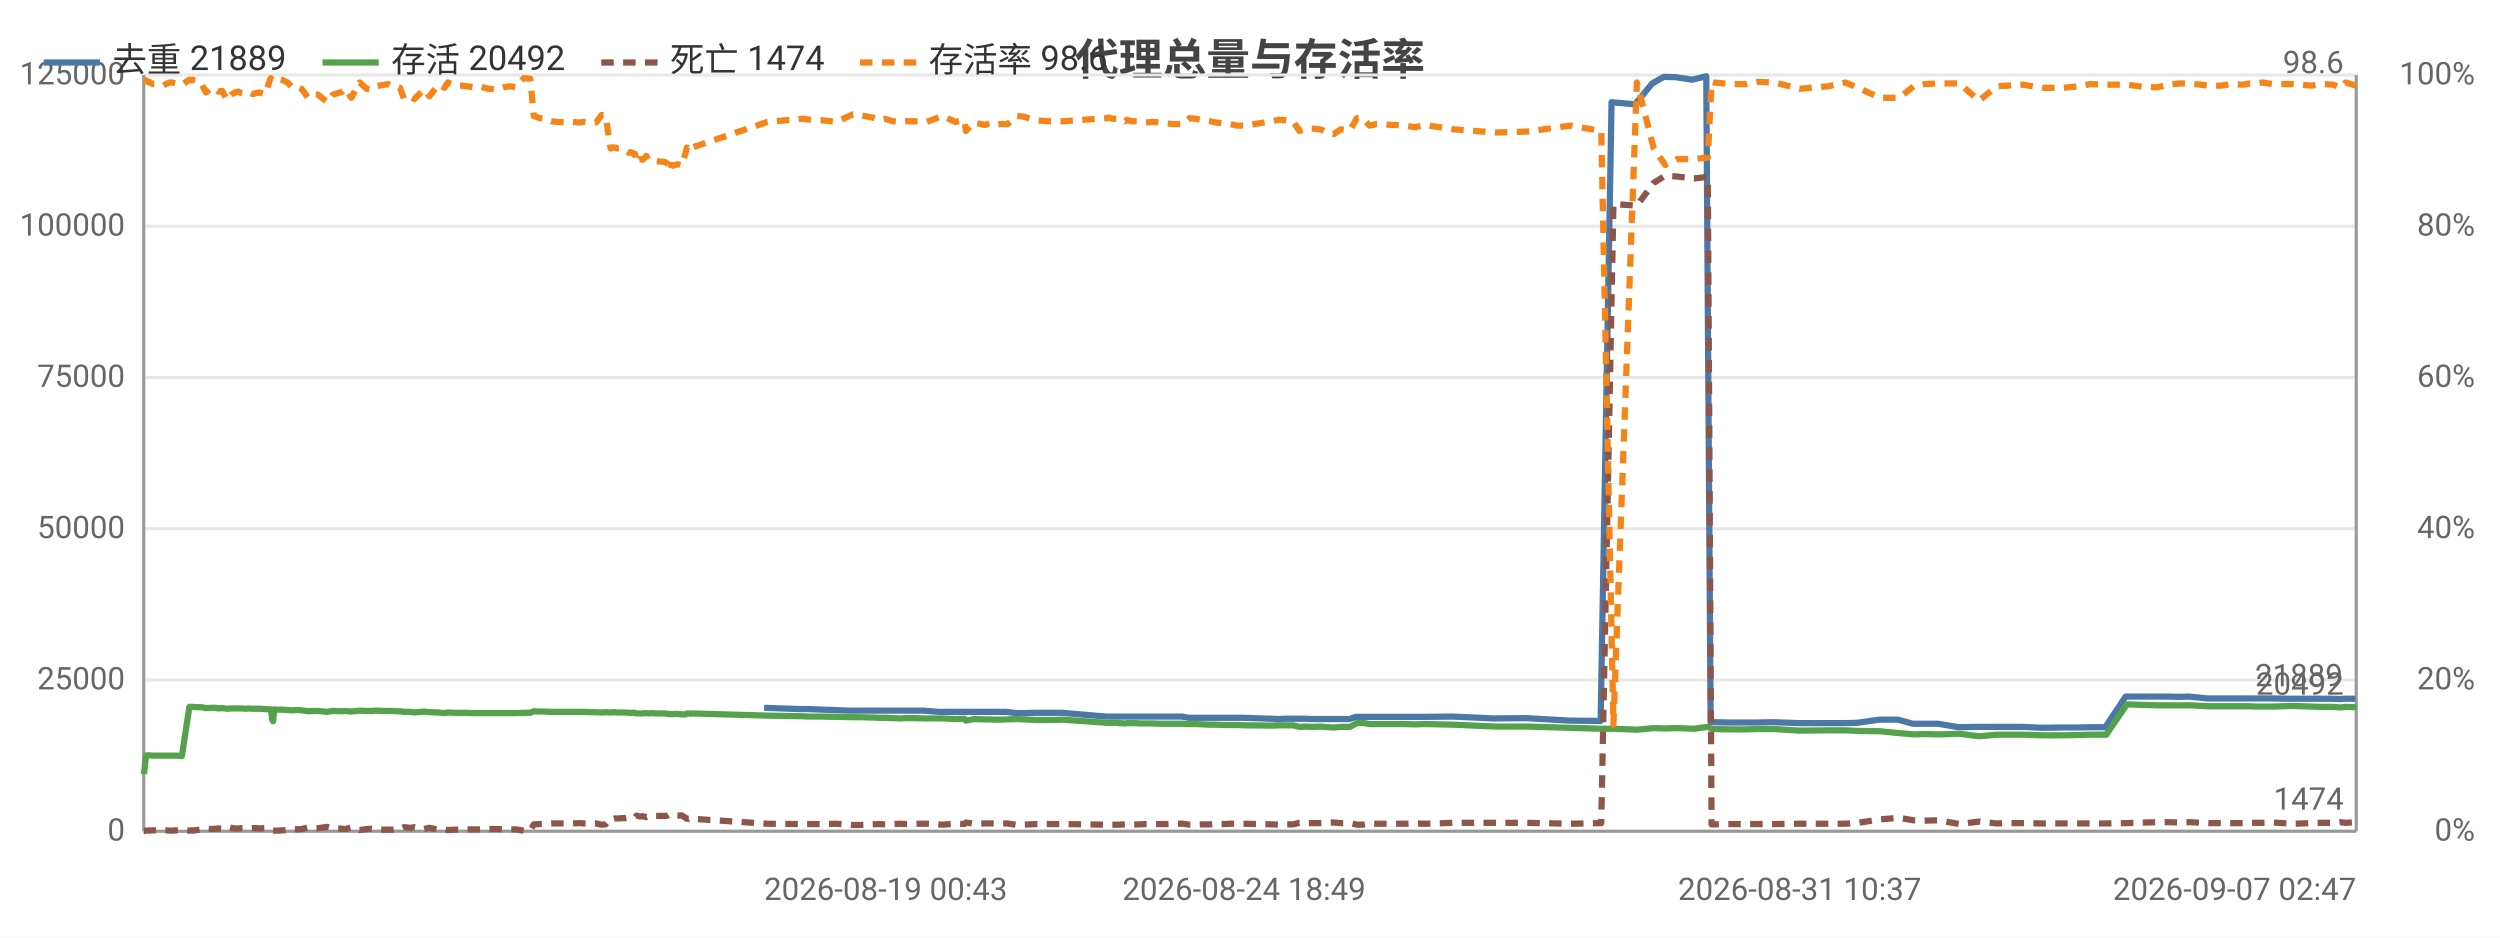
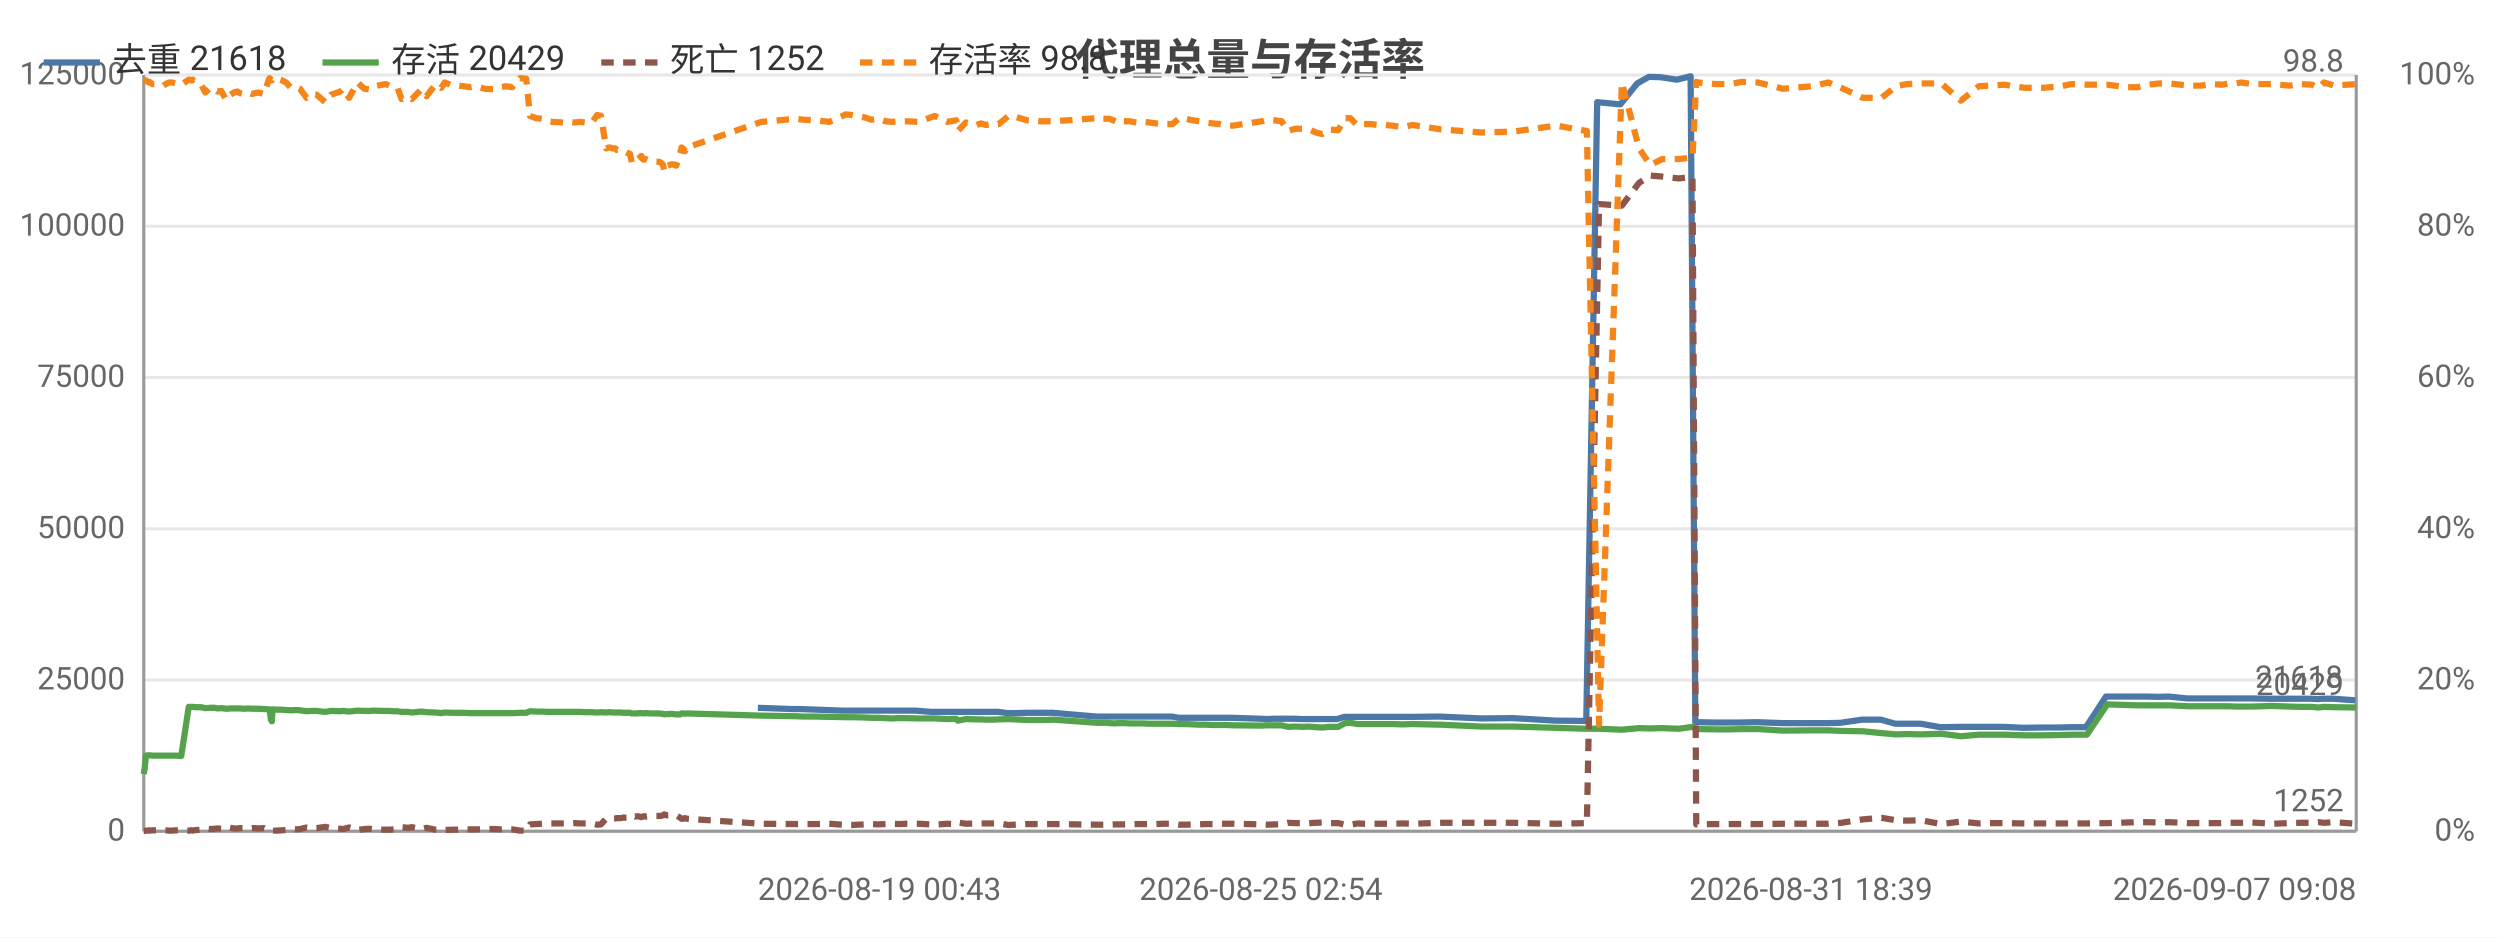
<svg xmlns="http://www.w3.org/2000/svg" width="800" height="300" viewBox="0 0 800 300">
  <rect width="800" height="300" fill="#ffffff" />
  <style>text{font-family:system-ui,-apple-system,'Segoe UI',Roboto,'PingFang SC','Microsoft YaHei','Noto Sans CJK SC',sans-serif}.g{stroke:#e8e8e8;stroke-width:1}.a{stroke:#999;stroke-width:1}.t{font-size:10px;fill:#666}.m{font-size:10px;text-anchor:middle;fill:#666}.e{font-size:10px;text-anchor:end;fill:#666}.l{font-size:11px;fill:#333}.tt{font-size:14px;font-weight:600;text-anchor:middle;fill:#444}.em{font-size:13px;text-anchor:middle;fill:#999}</style>
  <text class="tt" x="400.0" y="24">代理总量与存活率</text>
  <line class="g" x1="46" y1="266" x2="754" y2="266" />
  <text class="e" x="40" y="269">0</text>
  <line class="g" x1="46" y1="217.6" x2="754" y2="217.6" />
  <text class="e" x="40" y="220.6">25000</text>
  <line class="g" x1="46" y1="169.2" x2="754" y2="169.2" />
  <text class="e" x="40" y="172.2">50000</text>
  <line class="g" x1="46" y1="120.8" x2="754" y2="120.8" />
  <text class="e" x="40" y="123.8">75000</text>
  <line class="g" x1="46" y1="72.4" x2="754" y2="72.4" />
  <text class="e" x="40" y="75.4">100000</text>
  <line class="g" x1="46" y1="24" x2="754" y2="24" />
  <text class="e" x="40" y="27">125000</text>
  <text class="e" x="792" y="269">0%</text>
  <text class="e" x="792" y="220.6">20%</text>
  <text class="e" x="792" y="172.2">40%</text>
  <text class="e" x="792" y="123.8">60%</text>
  <text class="e" x="792" y="75.4">80%</text>
  <text class="e" x="792" y="27">100%</text>
  <line class="a" x1="754" y1="24" x2="754" y2="266" />
  <line class="a" x1="46" y1="24" x2="46" y2="266" />
  <line class="a" x1="46" y1="266" x2="754" y2="266" />
-   <polyline fill="none" stroke="#4c78a8" stroke-width="2" stroke-linejoin="round" points="244.5,226.5 255.8,226.9 258.0,226.9 271.8,227.4 273.7,227.4 278.0,227.4 280.0,227.4 282.1,227.4 284.7,227.4 286.7,227.4 288.9,227.4 291.2,227.4 295.4,227.4 300.5,227.8 305.4,227.8 308.3,227.8 308.8,227.8 311.4,227.8 314.8,227.8 315.6,227.8 316.3,227.8 317.8,227.8 319.8,227.8 322.0,227.8 325.2,228.2 327.0,228.2 331.2,228.1 335.4,228.1 336.9,228.1 339.8,228.1 353.9,229.3 354.6,229.3 355.6,229.3 357.3,229.3 357.8,229.3 359.8,229.3 360.3,229.3 360.8,229.3 361.9,229.3 362.6,229.3 364.4,229.3 366.4,229.3 368.6,229.3 370.9,229.3 373.0,229.3 375.3,229.3 378.3,229.3 380.5,229.7 382.4,229.7 384.7,229.7 386.8,229.7 388.9,229.7 391.2,229.7 393.4,229.7 395.6,229.7 397.8,229.7 407.1,230.0 409.0,230.1 411.2,230.0 413.4,230.0 415.5,230.0 417.9,230.0 420.2,230.1 422.2,230.1 424.5,230.1 426.5,230.1 428.7,230.1 431.7,230.1 433.9,229.4 435.7,229.4 438.0,229.4 440.2,229.4 442.2,229.4 444.7,229.4 446.9,229.4 449.2,229.4 452.5,229.4 455.8,229.4 464.9,229.3 478.1,229.9 488.4,229.8 502.3,230.6 512.2,230.7 515.7,32.7 523.2,33.4 528.7,26.7 532.4,24.6 536.2,24.7 541.5,25.5 546.0,24.4 547.4,231.1 548.1,231.1 553.6,231.2 558.5,231.2 562.2,231.2 567.5,231.1 575.6,231.4 584.8,231.4 590.3,231.4 594.3,231.3 601.3,230.3 607.4,230.3 612.1,231.6 615.6,231.6 620.2,231.6 626.7,232.7 633.0,232.6 638.8,232.6 642.2,232.6 647.1,232.6 653.6,232.9 659.8,232.8 665.3,232.8 668.8,232.7 673.7,232.7 680.2,222.9 686.3,222.9 690.2,222.9 693.3,222.9 697.1,223.0 700.4,222.9 706.4,223.5 710.6,223.5 713.6,223.5 717.4,223.5 719.6,223.5 721.8,223.5 723.6,223.5 727.1,223.5 733.4,223.6 739.1,223.6 742.8,223.6 746.3,223.6 748.6,223.7 750.3,223.6 753.7,223.6" />
-   <text class="t" x="749.7" y="219.6" text-anchor="end" fill="#4c78a8">21889</text>
-   <polyline fill="none" stroke="#54a24b" stroke-width="2" stroke-linejoin="round" points="46,247.7 46.3,245.8 46.7,241.8 47.3,241.7 47.7,241.7 47.8,241.7 48.9,241.8 50.0,241.8 51.1,241.8 52.3,241.8 53.1,241.8 54.2,241.8 55.2,241.8 56.3,241.8 58.2,241.9 60.6,226.2 60.8,226.2 61.1,226.2 61.6,226.2 61.7,226.2 62.9,226.3 63.1,226.3 64.5,226.3 65.9,226.6 67.6,226.5 69.0,226.5 69.8,226.7 71.1,226.6 72.7,226.8 74.0,226.7 75.1,226.7 76.3,226.7 77.2,226.7 78.6,226.8 79.7,226.7 80.9,226.8 81.9,226.8 83.0,226.8 84.9,226.9 86.5,227.0 86.7,227.0 87.1,230.3 87.4,230.8 87.7,227.0 88.9,227.1 90.6,227.1 92.0,227.2 93.6,227.3 95.3,227.2 96.5,227.3 98.6,227.6 100.2,227.5 101.8,227.5 104.7,227.8 106.5,227.5 109.6,227.6 110.5,227.5 112.4,227.7 115.1,227.4 117.3,227.5 118.9,227.5 120.2,227.4 123.1,227.5 124.2,227.5 125.3,227.5 126.8,227.6 128.0,227.6 129.3,227.8 130.4,227.8 131.4,227.8 132.6,228.0 135.7,227.7 137.4,227.9 140.3,228.0 141.2,228.1 142.2,228.2 143.3,228.0 145.8,228.1 147.6,228.1 149.4,228.1 151.4,228.2 153.4,228.2 156.2,228.2 159.5,228.2 161.3,228.2 163.2,228.2 165.0,228.2 167.6,228.1 169.7,228.1 170.8,227.6 172.7,227.7 174.6,227.7 176.4,227.8 178.2,227.8 181.6,227.8 183.2,227.8 185.2,227.8 187.0,227.8 188.8,227.9 190.8,227.9 192.5,228.0 193.8,227.9 195.4,228.0 196.3,227.9 196.7,227.9 197.6,228.0 198.4,228.0 198.9,228.0 199.3,228.0 200.1,228.0 201.3,228.1 201.7,228.1 202.1,228.1 203.2,228.1 203.7,228.3 204.8,228.3 205.6,228.3 206.2,228.2 206.8,228.2 207.6,228.3 208.2,228.2 209.9,228.3 212.7,228.3 213.2,228.4 213.8,228.4 214.3,228.6 214.9,228.5 215.3,228.5 216.0,228.5 216.5,228.4 217.0,228.5 218.1,228.6 219.4,228.6 219.8,228.3 220.4,228.3 220.9,228.4 221.5,228.3 245.6,229.0 256.9,229.2 259.1,229.3 263.2,229.3 267.6,229.4 272.9,229.5 274.8,229.5 279.1,229.6 281.2,229.7 283.2,229.7 285.8,229.8 287.8,229.9 290.0,229.8 292.3,229.8 296.5,229.9 301.6,229.9 305.7,230.1 308.6,230.0 309.1,230.6 311.7,230.1 315.2,230.2 316.0,230.2 316.7,230.2 318.2,230.3 320.2,230.3 322.4,230.2 325.5,230.1 327.4,230.2 331.6,230.4 335.7,230.4 337.2,230.4 340.1,230.3 354.2,231.3 354.9,231.3 355.9,231.3 357.6,231.3 358.1,231.4 360.1,231.5 360.7,231.4 361.0,231.4 362.2,231.4 362.9,231.4 364.7,231.5 366.7,231.5 368.9,231.5 371.2,231.6 373.3,231.6 375.5,231.6 378.5,231.6 380.7,231.7 382.7,231.7 385.0,231.8 387.2,231.9 389.2,231.9 391.6,232.0 393.7,232.0 395.9,232.0 398.1,232.1 407.3,232.2 409.2,232.1 411.5,232.1 413.8,232.1 415.8,232.6 418.2,232.5 420.5,232.6 422.6,232.5 424.8,232.7 426.8,232.8 429.0,232.6 432.0,232.6 434.2,231.4 436.0,231.3 438.3,231.7 440.4,231.7 442.6,231.7 445.0,231.7 447.1,231.7 449.5,231.7 452.8,231.8 456.0,231.7 465.2,231.9 478.5,232.5 488.7,232.5 502.5,232.9 512.4,233.2 516.3,233.2 523.8,233.5 529.2,233.0 532.9,233.1 536.7,233.0 542.1,233.2 546.5,232.6 547.7,233.2 548.4,233.3 554.0,233.4 558.8,233.4 562.4,233.3 567.8,233.3 575.9,233.8 585.1,233.7 590.5,233.7 594.6,233.9 601.6,234.0 607.7,234.6 612.4,235.0 615.8,234.9 620.5,235.0 627.0,234.8 633.3,235.6 639.0,235.1 642.5,235.1 647.3,235.1 653.8,235.3 660.0,235.3 665.6,235.2 669.0,235.1 674.0,235.1 680.6,225.4 686.7,225.6 690.5,225.7 693.6,225.7 697.5,225.7 700.7,225.7 706.8,226.0 710.9,226.0 713.9,226.0 717.8,226.0 719.9,226.0 722.2,226.1 723.9,226.1 727.3,226.1 733.7,225.9 739.5,226.1 743.1,226.2 746.7,226.2 748.9,226.4 750.6,226.2 754,226.3" />
-   <text class="t" x="750" y="222.3" text-anchor="end" fill="#54a24b">20492</text>
-   <polyline fill="none" stroke="#8c564b" stroke-width="2" stroke-dasharray="4,3" stroke-linejoin="round" points="46,265.9 46.3,265.9 46.7,265.8 47.3,265.8 47.7,265.7 47.8,265.8 48.9,265.7 50.0,265.7 51.1,265.7 52.3,265.7 53.1,265.7 54.2,265.8 55.2,265.8 56.3,265.7 58.2,265.7 60.6,265.8 60.8,265.8 61.1,265.7 61.6,265.7 61.7,265.8 62.9,265.6 63.1,265.6 64.5,265.5 65.9,265.1 67.6,265.3 69.0,265.2 69.8,265.1 71.1,265.2 72.7,264.6 74.0,264.9 75.1,265.1 76.3,265.1 77.2,265.0 78.6,265.0 79.7,265.1 80.9,265.0 81.9,265.0 83.0,265.1 84.9,265.0 86.5,265.8 86.7,265.8 87.1,265.8 87.4,265.8 87.7,265.8 88.9,265.8 90.6,265.7 92.0,265.6 93.6,265.3 95.3,265.4 96.5,265.3 98.6,264.8 100.2,265.0 101.8,265.0 104.7,264.6 106.5,265.0 109.6,265.2 110.5,265.3 112.4,264.8 115.1,265.6 117.3,265.3 118.9,265.2 120.2,265.4 123.1,265.5 124.2,265.5 125.3,265.5 126.8,265.4 128.0,265.3 129.3,264.7 130.4,264.8 131.4,264.9 132.6,264.7 135.7,265.3 137.4,264.9 140.3,265.5 141.2,265.5 142.2,265.4 143.3,265.6 145.8,265.5 147.6,265.5 149.4,265.4 151.4,265.4 153.4,265.4 156.2,265.3 159.5,265.3 161.3,265.4 163.2,265.4 165.0,265.4 167.6,265.8 169.7,265.8 170.8,263.8 172.7,263.7 174.6,263.6 176.4,263.5 178.2,263.5 181.6,263.5 183.2,263.5 185.2,263.4 187.0,263.5 188.8,263.5 190.8,263.5 192.5,263.9 193.8,263.8 195.4,261.9 196.3,262.0 196.7,261.9 197.6,261.9 198.4,261.9 198.9,261.8 199.3,261.8 200.1,261.8 201.3,261.6 201.7,261.7 202.1,261.7 203.2,261.6 203.7,261.0 204.8,261.3 205.6,261.2 206.2,261.3 206.8,261.5 207.6,261.2 208.2,261.3 209.9,261.1 212.7,261.1 213.2,261.1 213.8,260.9 214.3,260.6 214.9,260.9 215.3,260.9 216.0,260.9 216.5,261.0 217.0,261.0 218.1,260.9 219.4,261.7 219.8,262.0 220.4,262.0 220.9,261.8 221.5,262.0 245.6,263.6 256.9,263.7 259.1,263.7 263.2,263.7 267.6,263.6 272.9,264.0 274.8,264.0 279.1,263.8 281.2,263.7 283.2,263.8 285.8,263.7 287.8,263.6 290.0,263.7 292.3,263.6 296.5,263.6 301.6,263.9 305.7,263.6 308.6,263.7 309.1,263.2 311.7,263.6 315.2,263.5 316.0,263.5 316.7,263.5 318.2,263.5 320.2,263.5 322.4,263.5 325.5,264.0 327.4,263.9 331.6,263.7 335.7,263.7 337.2,263.7 340.1,263.7 354.2,263.9 354.9,263.9 355.9,263.9 357.6,263.9 358.1,263.9 360.1,263.8 360.7,263.8 361.0,263.8 362.2,263.8 362.9,263.8 364.7,263.8 366.7,263.7 368.9,263.7 371.2,263.7 373.3,263.7 375.5,263.6 378.5,263.6 380.7,263.9 382.7,263.9 385.0,263.8 387.2,263.8 389.2,263.7 391.6,263.7 393.7,263.6 395.9,263.6 398.1,263.6 407.3,263.8 409.2,263.9 411.5,263.8 413.8,263.8 415.8,263.3 418.2,263.4 420.5,263.4 422.6,263.4 424.8,263.3 426.8,263.2 429.0,263.4 432.0,263.4 434.2,263.9 436.0,263.9 438.3,263.5 440.4,263.6 442.6,263.6 445.0,263.6 447.1,263.6 449.5,263.6 452.8,263.5 456.0,263.6 465.2,263.3 478.5,263.3 488.7,263.3 502.5,263.6 512.4,263.4 516.3,65.3 523.8,65.8 529.2,58.5 532.9,56.2 536.7,56.5 542.1,57.1 546.5,56.6 547.7,263.8 548.4,263.8 554.0,263.7 558.8,263.7 562.4,263.7 567.8,263.7 575.9,263.6 585.1,263.6 590.5,263.6 594.6,263.3 601.6,262.2 607.7,261.7 612.4,262.5 615.8,262.6 620.5,262.5 627.0,263.7 633.3,262.9 639.0,263.5 642.5,263.4 647.3,263.4 653.8,263.5 660.0,263.5 665.6,263.5 669.0,263.5 674.0,263.5 680.6,263.4 686.7,263.2 690.5,263.1 693.6,263.1 697.5,263.2 700.7,263.1 706.8,263.4 710.9,263.4 713.9,263.4 717.8,263.4 719.9,263.3 722.2,263.3 723.9,263.3 727.3,263.2 733.7,263.6 739.5,263.4 743.1,263.3 746.7,263.3 748.9,263.1 750.6,263.3 754,263.1" />
-   <text class="t" x="750" y="259.1" text-anchor="end" fill="#8c564b">1474</text>
-   <polyline fill="none" stroke="#f58518" stroke-width="2" stroke-dasharray="4,3" stroke-linejoin="round" points="46,25.5 46.3,25.7 46.7,25.7 47.3,26.2 47.7,26.4 47.8,26.2 48.9,26.9 50.0,26.9 51.1,27.1 52.3,27.4 53.1,26.9 54.2,26.4 55.2,26.4 56.3,26.7 58.2,27.1 60.6,25.5 60.8,25.5 61.1,25.7 61.6,25.7 61.7,25.5 62.9,26.2 63.1,26.2 64.5,26.9 65.9,29.6 67.6,28.1 69.0,28.6 69.8,29.3 71.1,29.1 72.7,32.0 74.0,30.3 75.1,29.6 76.3,29.3 77.2,29.8 78.6,30.1 79.7,29.6 80.9,30.1 81.9,29.8 83.0,29.6 84.9,30.1 86.5,25.2 86.7,25.0 87.1,25.5 87.4,25.7 87.7,25.2 88.9,25.2 90.6,25.7 92.0,26.4 93.6,28.1 95.3,27.9 96.5,28.4 98.6,31.3 100.2,30.3 101.8,30.3 104.7,32.7 106.5,30.3 109.6,29.3 110.5,28.4 112.4,31.3 115.1,26.4 117.3,28.4 118.9,28.6 120.2,27.6 123.1,27.1 124.2,26.9 125.3,27.4 126.8,27.9 128.0,28.1 129.3,31.7 130.4,31.3 131.4,31.0 132.6,31.7 135.7,28.6 137.4,30.8 140.3,27.1 141.2,27.4 142.2,28.1 143.3,26.4 145.8,27.4 147.6,27.4 149.4,27.6 151.4,27.9 153.4,27.6 156.2,28.4 159.5,28.6 161.3,27.9 163.2,27.6 165.0,27.9 167.6,25.0 169.7,25.2 170.8,37.1 172.7,37.8 174.6,38.0 176.4,38.8 178.2,39.0 181.6,39.2 183.2,39.0 185.2,39.2 187.0,39.0 188.8,39.2 190.8,39.2 192.5,36.8 193.8,37.1 195.4,47.5 196.3,47.2 196.7,47.2 197.6,47.5 198.4,47.5 198.9,48.0 199.3,48.0 200.1,48.2 201.3,48.9 201.7,48.7 202.1,48.9 203.2,49.2 203.7,52.1 204.8,50.9 205.6,51.1 206.2,50.6 206.8,49.9 207.6,51.1 208.2,50.9 209.9,51.6 212.7,51.8 213.2,52.1 213.8,52.6 214.3,54.7 214.9,52.8 215.3,53.0 216.0,52.8 216.5,52.6 217.0,52.6 218.1,53.0 219.4,48.9 219.8,47.2 220.4,47.5 220.9,48.4 221.5,47.2 245.6,39.0 256.9,38.0 259.1,38.3 263.2,38.5 267.6,39.0 272.9,36.6 274.8,36.8 279.1,37.6 281.2,38.3 283.2,38.0 285.8,38.8 287.8,39.0 290.0,38.8 292.3,38.8 296.5,39.0 301.6,37.1 305.7,39.0 308.6,38.5 309.1,41.9 311.7,39.2 315.2,40.0 316.0,39.7 316.7,39.5 318.2,40.0 320.2,39.7 322.4,39.7 325.5,37.1 327.4,37.3 331.6,38.5 335.7,38.8 337.2,38.8 340.1,38.8 354.2,37.8 354.9,37.6 355.9,38.0 357.6,38.0 358.1,38.0 360.1,38.8 360.7,38.3 361.0,38.5 362.2,38.8 362.9,38.8 364.7,38.8 366.7,39.2 368.9,39.0 371.2,39.2 373.3,39.5 375.5,39.7 378.5,39.7 380.7,37.8 382.7,38.0 385.0,38.5 387.2,38.8 389.2,39.2 391.6,39.5 393.7,39.7 395.9,40.2 398.1,40.2 407.3,38.8 409.2,38.3 411.5,38.5 413.8,38.8 415.8,41.9 418.2,41.2 420.5,41.2 422.6,41.4 424.8,42.4 426.8,42.9 429.0,41.4 432.0,41.7 434.2,37.8 436.0,37.8 438.3,40.2 440.4,39.7 442.6,39.7 445.0,40.0 447.1,40.0 449.5,40.2 452.8,40.7 456.0,40.0 465.2,41.4 478.5,42.4 488.7,42.1 502.5,40.2 512.4,41.9 516.3,231.9 523.8,26.4 529.2,47.5 532.9,52.8 536.7,50.9 542.1,50.9 546.5,50.4 547.7,26.2 548.4,26.4 554.0,26.9 558.8,26.9 562.4,26.2 567.8,26.4 575.9,28.4 585.1,27.6 590.5,26.4 594.6,28.1 601.6,31.3 607.7,31.3 612.4,27.6 615.8,26.9 620.5,26.7 627.0,26.7 633.3,32.2 639.0,27.6 642.5,27.4 647.3,27.1 653.8,28.1 660.0,28.1 665.6,27.6 669.0,26.9 674.0,27.1 680.6,27.1 686.7,27.9 690.5,27.9 693.6,27.1 697.5,26.7 700.7,26.7 706.8,27.4 710.9,27.4 713.9,26.9 717.8,27.1 719.9,26.7 722.2,26.7 723.9,26.4 727.3,26.9 733.7,26.9 739.5,27.4 743.1,26.9 746.7,27.1 748.9,28.1 750.6,26.4 754,27.4" />
-   <text class="t" x="750" y="23.4" text-anchor="end" fill="#f58518">98.6</text>
-   <text class="t" x="244.5" y="288">2026-08-19 00:43</text>
-   <text class="m" x="398.1" y="288">2026-08-24 18:49</text>
-   <text class="m" x="575.9" y="288">2026-08-31 10:37</text>
-   <text class="e" x="754" y="288">2026-09-07 02:47</text>
+   <polyline fill="none" stroke="#4c78a8" stroke-width="2" stroke-linejoin="round" points="242.5,226.5 253.7,226.9 255.9,226.9 269.6,227.4 271.4,227.4 275.7,227.4 277.7,227.4 279.8,227.4 282.3,227.4 284.3,227.4 286.5,227.4 288.8,227.4 292.9,227.4 298.0,227.8 302.8,227.8 305.7,227.8 306.2,227.8 308.7,227.8 312.2,227.8 313.0,227.8 313.7,227.8 315.1,227.8 317.1,227.8 319.3,227.8 322.5,228.2 324.3,228.2 328.4,228.1 332.5,228.1 334.0,228.1 336.9,228.1 350.9,229.3 351.5,229.3 352.6,229.3 354.2,229.3 354.7,229.3 356.7,229.3 357.2,229.3 357.7,229.3 358.8,229.3 359.4,229.3 361.2,229.3 363.2,229.3 365.4,229.3 367.7,229.3 369.8,229.3 372.0,229.3 375.0,229.3 377.2,229.7 379.0,229.7 381.4,229.7 383.5,229.7 385.5,229.7 387.8,229.7 390.0,229.7 392.1,229.7 394.3,229.7 403.5,230.0 405.4,230.1 407.6,230.0 409.8,230.0 411.8,230.0 414.2,230.0 416.5,230.1 418.5,230.1 420.8,230.1 422.8,230.1 425.0,230.1 427.9,230.1 430.1,229.4 431.8,229.4 434.1,229.4 436.3,229.4 438.3,229.4 440.7,229.4 442.9,229.4 445.2,229.4 448.5,229.4 451.7,229.4 460.8,229.3 473.9,229.9 484.0,229.8 497.8,230.6 507.6,230.7 511.1,32.7 518.5,33.4 523.9,26.7 527.6,24.6 531.3,24.7 536.6,25.5 541.0,24.4 542.5,231.1 543.2,231.1 548.6,231.2 553.4,231.2 557.1,231.2 562.4,231.1 570.4,231.4 579.5,231.4 584.9,231.4 588.9,231.3 595.8,230.3 601.9,230.3 606.5,231.6 609.9,231.6 614.6,231.6 621.0,232.7 627.2,232.6 632.9,232.6 636.3,232.6 641.1,232.6 647.6,232.9 653.7,232.8 659.2,232.8 662.6,232.7 667.5,232.7 673.9,222.9 680.0,222.9 683.8,222.9 686.9,222.9 690.7,223.0 694.0,222.9 699.9,223.5 704.1,223.5 707.0,223.5 710.8,223.5 712.9,223.5 715.2,223.5 717.0,223.5 720.3,223.5 726.7,223.6 732.2,223.6 735.9,223.6 739.4,223.6 741.6,223.7 743.3,223.6 746.7,223.6 753.7,224.1" />
+   <text class="t" x="749.7" y="220.1" text-anchor="end" fill="#4c78a8">21618</text>
+   <polyline fill="none" stroke="#54a24b" stroke-width="2" stroke-linejoin="round" points="46,247.7 46.3,245.8 46.7,241.8 47.3,241.7 47.7,241.7 47.8,241.7 48.8,241.8 50.0,241.8 51.0,241.8 52.3,241.8 53.0,241.8 54.1,241.8 55.1,241.8 56.2,241.8 58.0,241.9 60.4,226.2 60.7,226.2 61.0,226.2 61.5,226.2 61.6,226.2 62.7,226.3 63.0,226.3 64.3,226.3 65.7,226.6 67.3,226.5 68.7,226.5 69.6,226.7 70.8,226.6 72.4,226.8 73.8,226.7 74.8,226.7 76.0,226.7 76.8,226.7 78.3,226.8 79.4,226.7 80.6,226.8 81.6,226.8 82.7,226.8 84.5,226.9 86.1,227.0 86.3,227.0 86.7,230.3 87.0,230.8 87.2,227.0 88.5,227.1 90.2,227.1 91.6,227.2 93.1,227.3 94.8,227.2 96.0,227.3 98.1,227.6 99.7,227.5 101.3,227.5 104.1,227.8 105.9,227.5 108.9,227.6 109.8,227.5 111.7,227.7 114.4,227.4 116.6,227.5 118.2,227.5 119.5,227.4 122.4,227.5 123.4,227.5 124.6,227.5 126.0,227.6 127.2,227.6 128.5,227.8 129.6,227.8 130.5,227.8 131.8,228.0 134.8,227.7 136.5,227.9 139.3,228.0 140.3,228.1 141.2,228.2 142.3,228.0 144.8,228.1 146.6,228.1 148.4,228.1 150.4,228.2 152.4,228.2 155.1,228.2 158.4,228.2 160.1,228.2 162.0,228.2 163.9,228.2 166.4,228.1 168.4,228.1 169.6,227.6 171.5,227.7 173.4,227.7 175.1,227.8 176.9,227.8 180.2,227.8 181.8,227.8 183.8,227.8 185.6,227.8 187.4,227.9 189.4,227.9 191.1,228.0 192.3,227.9 194.0,228.0 194.8,227.9 195.2,227.9 196.1,228.0 196.9,228.0 197.4,228.0 197.7,228.0 198.6,228.0 199.7,228.1 200.2,228.1 200.6,228.1 201.6,228.1 202.2,228.3 203.2,228.3 204.0,228.3 204.6,228.2 205.2,228.2 206.0,228.3 206.6,228.2 208.3,228.3 211.0,228.3 211.5,228.4 212.1,228.4 212.6,228.6 213.2,228.5 213.6,228.5 214.3,228.5 214.8,228.4 215.4,228.5 216.4,228.6 217.7,228.6 218.1,228.3 218.6,228.3 219.2,228.4 219.8,228.3 243.6,229.0 254.8,229.2 257.0,229.3 261.1,229.3 265.4,229.4 270.7,229.5 272.5,229.5 276.8,229.6 278.8,229.7 280.9,229.7 283.4,229.8 285.4,229.9 287.6,229.8 289.9,229.8 294.0,229.9 299.1,229.9 303.1,230.1 306.0,230.0 306.5,230.6 309.1,230.1 312.5,230.2 313.3,230.2 314.0,230.2 315.5,230.3 317.5,230.3 319.6,230.2 322.7,230.1 324.6,230.2 328.7,230.4 332.8,230.4 334.4,230.4 337.2,230.3 351.2,231.3 351.8,231.3 352.9,231.3 354.5,231.3 355.0,231.4 357.0,231.5 357.5,231.4 357.9,231.4 359.1,231.4 359.8,231.4 361.5,231.5 363.6,231.5 365.8,231.5 367.9,231.6 370.0,231.6 372.2,231.6 375.2,231.6 377.4,231.7 379.4,231.7 381.7,231.8 383.8,231.9 385.8,231.9 388.1,232.0 390.3,232.0 392.4,232.0 394.6,232.1 403.8,232.2 405.6,232.1 407.9,232.1 410.1,232.1 412.1,232.6 414.5,232.5 416.8,232.6 418.9,232.5 421.1,232.7 423.1,232.8 425.3,232.6 428.2,232.6 430.4,231.4 432.1,231.3 434.4,231.7 436.5,231.7 438.7,231.7 441.0,231.7 443.2,231.7 445.5,231.7 448.8,231.8 452.0,231.7 461.1,231.9 474.2,232.5 484.3,232.5 498.0,232.9 507.8,233.2 511.7,233.2 519.0,233.5 524.5,233.0 528.1,233.1 531.9,233.0 537.2,233.2 541.6,232.6 542.8,233.2 543.5,233.3 548.9,233.4 553.7,233.4 557.3,233.3 562.6,233.3 570.6,233.8 579.8,233.7 585.1,233.7 589.2,233.9 596.1,234.0 602.1,234.6 606.8,235.0 610.2,234.9 614.8,235.0 621.2,234.8 627.5,235.6 633.2,235.1 636.6,235.1 641.4,235.1 647.8,235.3 653.9,235.3 659.5,235.2 662.9,235.1 667.8,235.1 674.3,225.4 680.4,225.6 684.1,225.7 687.2,225.7 691.1,225.7 694.2,225.7 700.3,226.0 704.4,226.0 707.3,226.0 711.1,226.0 713.2,226.0 715.5,226.1 717.2,226.1 720.6,226.1 727.0,225.9 732.6,226.1 736.2,226.2 739.8,226.2 741.9,226.4 743.7,226.2 747.0,226.3 754,226.4" />
+   <text class="t" x="750" y="222.4" text-anchor="end" fill="#54a24b">20429</text>
+   <polyline fill="none" stroke="#8c564b" stroke-width="2" stroke-dasharray="4,3" stroke-linejoin="round" points="46,265.9 46.3,265.9 46.7,265.8 47.3,265.8 47.7,265.7 47.8,265.8 48.8,265.7 50.0,265.7 51.0,265.7 52.3,265.7 53.0,265.7 54.1,265.8 55.1,265.8 56.2,265.7 58.0,265.7 60.4,265.8 60.7,265.8 61.0,265.7 61.5,265.7 61.6,265.8 62.7,265.6 63.0,265.6 64.3,265.5 65.7,265.1 67.3,265.3 68.7,265.2 69.6,265.1 70.8,265.2 72.4,264.6 73.8,264.9 74.8,265.1 76.0,265.1 76.8,265.0 78.3,265.0 79.4,265.1 80.6,265.0 81.6,265.0 82.7,265.1 84.5,265.0 86.1,265.8 86.3,265.8 86.7,265.8 87.0,265.8 87.2,265.8 88.5,265.8 90.2,265.7 91.6,265.6 93.1,265.3 94.8,265.4 96.0,265.3 98.1,264.8 99.7,265.0 101.3,265.0 104.1,264.6 105.9,265.0 108.9,265.2 109.8,265.3 111.7,264.8 114.4,265.6 116.6,265.3 118.2,265.2 119.5,265.4 122.4,265.5 123.4,265.5 124.6,265.5 126.0,265.4 127.2,265.3 128.5,264.7 129.6,264.8 130.5,264.9 131.8,264.7 134.8,265.3 136.5,264.9 139.3,265.5 140.3,265.5 141.2,265.4 142.3,265.6 144.8,265.5 146.6,265.5 148.4,265.4 150.4,265.4 152.4,265.4 155.1,265.3 158.4,265.3 160.1,265.4 162.0,265.4 163.9,265.4 166.4,265.8 168.4,265.8 169.6,263.8 171.5,263.7 173.4,263.6 175.1,263.5 176.9,263.5 180.2,263.5 181.8,263.5 183.8,263.4 185.6,263.5 187.4,263.5 189.4,263.5 191.1,263.9 192.3,263.8 194.0,261.9 194.8,262.0 195.2,261.9 196.1,261.9 196.9,261.9 197.4,261.8 197.7,261.8 198.6,261.8 199.7,261.6 200.2,261.7 200.6,261.7 201.6,261.6 202.2,261.0 203.2,261.3 204.0,261.2 204.6,261.3 205.2,261.5 206.0,261.2 206.6,261.3 208.3,261.1 211.0,261.1 211.5,261.1 212.1,260.9 212.6,260.6 213.2,260.9 213.6,260.9 214.3,260.9 214.8,261.0 215.4,261.0 216.4,260.9 217.7,261.7 218.1,262.0 218.6,262.0 219.2,261.8 219.8,262.0 243.6,263.6 254.8,263.7 257.0,263.7 261.1,263.7 265.4,263.6 270.7,264.0 272.5,264.0 276.8,263.8 278.8,263.7 280.9,263.8 283.4,263.7 285.4,263.6 287.6,263.7 289.9,263.6 294.0,263.6 299.1,263.9 303.1,263.6 306.0,263.7 306.5,263.2 309.1,263.6 312.5,263.5 313.3,263.5 314.0,263.5 315.5,263.5 317.5,263.5 319.6,263.5 322.7,264.0 324.6,263.9 328.7,263.7 332.8,263.7 334.4,263.7 337.2,263.7 351.2,263.9 351.8,263.9 352.9,263.9 354.5,263.9 355.0,263.9 357.0,263.8 357.5,263.8 357.9,263.8 359.1,263.8 359.8,263.8 361.5,263.8 363.6,263.7 365.8,263.7 367.9,263.7 370.0,263.7 372.2,263.6 375.2,263.6 377.4,263.9 379.4,263.9 381.7,263.8 383.8,263.8 385.8,263.7 388.1,263.7 390.3,263.6 392.4,263.6 394.6,263.6 403.8,263.8 405.6,263.9 407.9,263.8 410.1,263.8 412.1,263.3 414.5,263.4 416.8,263.4 418.9,263.4 421.1,263.3 423.1,263.2 425.3,263.4 428.2,263.4 430.4,263.9 432.1,263.9 434.4,263.5 436.5,263.6 438.7,263.6 441.0,263.6 443.2,263.6 445.5,263.6 448.8,263.5 452.0,263.6 461.1,263.3 474.2,263.3 484.3,263.3 498.0,263.6 507.8,263.4 511.7,65.3 519.0,65.8 524.5,58.5 528.1,56.2 531.9,56.5 537.2,57.1 541.6,56.6 542.8,263.8 543.5,263.8 548.9,263.7 553.7,263.7 557.3,263.7 562.6,263.7 570.6,263.6 579.8,263.6 585.1,263.6 589.2,263.3 596.1,262.2 602.1,261.7 606.8,262.5 610.2,262.6 614.8,262.5 621.2,263.7 627.5,262.9 633.2,263.5 636.6,263.4 641.4,263.4 647.8,263.5 653.9,263.5 659.5,263.5 662.9,263.5 667.8,263.5 674.3,263.4 680.4,263.2 684.1,263.1 687.2,263.1 691.1,263.2 694.2,263.1 700.3,263.4 704.4,263.4 707.3,263.4 711.1,263.4 713.2,263.3 715.5,263.3 717.2,263.3 720.6,263.2 727.0,263.6 732.6,263.4 736.2,263.3 739.8,263.3 741.9,263.1 743.7,263.3 747.0,263.1 754,263.6" />
+   <text class="t" x="750" y="259.6" text-anchor="end" fill="#8c564b">1252</text>
+   <polyline fill="none" stroke="#f58518" stroke-width="2" stroke-dasharray="4,3" stroke-linejoin="round" points="46,25.5 46.3,25.7 46.7,25.7 47.3,26.2 47.7,26.4 47.8,26.2 48.8,26.9 50.0,26.9 51.0,27.1 52.3,27.4 53.0,26.9 54.1,26.4 55.1,26.4 56.2,26.7 58.0,27.1 60.4,25.5 60.7,25.5 61.0,25.7 61.5,25.7 61.6,25.5 62.7,26.2 63.0,26.2 64.3,26.9 65.7,29.6 67.3,28.1 68.7,28.6 69.6,29.3 70.8,29.1 72.4,32.0 73.8,30.3 74.8,29.6 76.0,29.3 76.8,29.8 78.3,30.1 79.4,29.6 80.6,30.1 81.6,29.8 82.7,29.6 84.5,30.1 86.1,25.2 86.3,25.0 86.7,25.5 87.0,25.7 87.2,25.2 88.5,25.2 90.2,25.7 91.6,26.4 93.1,28.1 94.8,27.9 96.0,28.4 98.1,31.3 99.7,30.3 101.3,30.3 104.1,32.7 105.9,30.3 108.9,29.3 109.8,28.4 111.7,31.3 114.4,26.4 116.6,28.4 118.2,28.6 119.5,27.6 122.4,27.1 123.4,26.9 124.6,27.4 126.0,27.9 127.2,28.1 128.5,31.7 129.6,31.3 130.5,31.0 131.8,31.7 134.8,28.6 136.5,30.8 139.3,27.1 140.3,27.4 141.2,28.1 142.3,26.4 144.8,27.4 146.6,27.4 148.4,27.6 150.4,27.9 152.4,27.6 155.1,28.4 158.4,28.6 160.1,27.9 162.0,27.6 163.9,27.9 166.4,25.0 168.4,25.2 169.6,37.1 171.5,37.8 173.4,38.0 175.1,38.8 176.9,39.0 180.2,39.2 181.8,39.0 183.8,39.2 185.6,39.0 187.4,39.2 189.4,39.2 191.1,36.8 192.3,37.1 194.0,47.5 194.8,47.2 195.2,47.2 196.1,47.5 196.9,47.5 197.4,48.0 197.7,48.0 198.6,48.2 199.7,48.9 200.2,48.7 200.6,48.9 201.6,49.2 202.2,52.1 203.2,50.9 204.0,51.1 204.6,50.6 205.2,49.9 206.0,51.1 206.6,50.9 208.3,51.6 211.0,51.8 211.5,52.1 212.1,52.6 212.6,54.7 213.2,52.8 213.6,53.0 214.3,52.8 214.8,52.6 215.4,52.6 216.4,53.0 217.7,48.9 218.1,47.2 218.6,47.5 219.2,48.4 219.8,47.2 243.6,39.0 254.8,38.0 257.0,38.3 261.1,38.5 265.4,39.0 270.7,36.6 272.5,36.8 276.8,37.6 278.8,38.3 280.9,38.0 283.4,38.8 285.4,39.0 287.6,38.8 289.9,38.8 294.0,39.0 299.1,37.1 303.1,39.0 306.0,38.5 306.5,41.9 309.1,39.2 312.5,40.0 313.3,39.7 314.0,39.5 315.5,40.0 317.5,39.7 319.6,39.7 322.7,37.1 324.6,37.3 328.7,38.5 332.8,38.8 334.4,38.8 337.2,38.8 351.2,37.8 351.8,37.6 352.9,38.0 354.5,38.0 355.0,38.0 357.0,38.8 357.5,38.3 357.9,38.5 359.1,38.8 359.8,38.8 361.5,38.8 363.6,39.2 365.8,39.0 367.9,39.2 370.0,39.5 372.2,39.7 375.2,39.7 377.4,37.8 379.4,38.0 381.7,38.5 383.8,38.8 385.8,39.2 388.1,39.5 390.3,39.7 392.4,40.2 394.6,40.2 403.8,38.8 405.6,38.3 407.9,38.5 410.1,38.8 412.1,41.9 414.5,41.2 416.8,41.2 418.9,41.4 421.1,42.4 423.1,42.9 425.3,41.4 428.2,41.7 430.4,37.8 432.1,37.8 434.4,40.2 436.5,39.7 438.7,39.7 441.0,40.0 443.2,40.0 445.5,40.2 448.8,40.7 452.0,40.0 461.1,41.4 474.2,42.4 484.3,42.1 498.0,40.2 507.8,41.9 511.7,231.9 519.0,26.4 524.5,47.5 528.1,52.8 531.9,50.9 537.2,50.9 541.6,50.4 542.8,26.2 543.5,26.4 548.9,26.9 553.7,26.9 557.3,26.2 562.6,26.4 570.6,28.4 579.8,27.6 585.1,26.4 589.2,28.1 596.1,31.3 602.1,31.3 606.8,27.6 610.2,26.9 614.8,26.7 621.2,26.7 627.5,32.2 633.2,27.6 636.6,27.4 641.4,27.1 647.8,28.1 653.9,28.1 659.5,27.6 662.9,26.9 667.8,27.1 674.3,27.1 680.4,27.9 684.1,27.9 687.2,27.1 691.1,26.7 694.2,26.7 700.3,27.4 704.4,27.4 707.3,26.9 711.1,27.1 713.2,26.7 715.5,26.7 717.2,26.4 720.6,26.9 727.0,26.9 732.6,27.4 736.2,26.9 739.8,27.1 741.9,28.1 743.7,26.4 747.0,27.4 754,26.9" />
+   <text class="t" x="750" y="22.9" text-anchor="end" fill="#f58518">98.8</text>
+   <text class="t" x="242.5" y="288">2026-08-19 00:43</text>
+   <text class="m" x="403.5" y="288">2026-08-25 02:54</text>
+   <text class="m" x="579.5" y="288">2026-08-31 18:39</text>
+   <text class="e" x="754" y="288">2026-09-07 09:08</text>
  <line x1="14" y1="20" x2="32" y2="20" stroke="#4c78a8" stroke-width="2" />
-   <text class="l" x="36" y="23">去重 21889</text>
+   <text class="l" x="36" y="23">去重 21618</text>
  <line x1="103.2" y1="20" x2="121.2" y2="20" stroke="#54a24b" stroke-width="2" />
-   <text class="l" x="125.2" y="23">存活 20492</text>
+   <text class="l" x="125.2" y="23">存活 20429</text>
  <line x1="192.4" y1="20" x2="210.4" y2="20" stroke="#8c564b" stroke-width="2" stroke-dasharray="4,3" />
-   <text class="l" x="214.4" y="23">死亡 1474</text>
+   <text class="l" x="214.4" y="23">死亡 1252</text>
  <line x1="275.2" y1="20" x2="293.2" y2="20" stroke="#f58518" stroke-width="2" stroke-dasharray="4,3" />
-   <text class="l" x="297.2" y="23">存活率 98.6</text>
+   <text class="l" x="297.2" y="23">存活率 98.8</text>
</svg>
